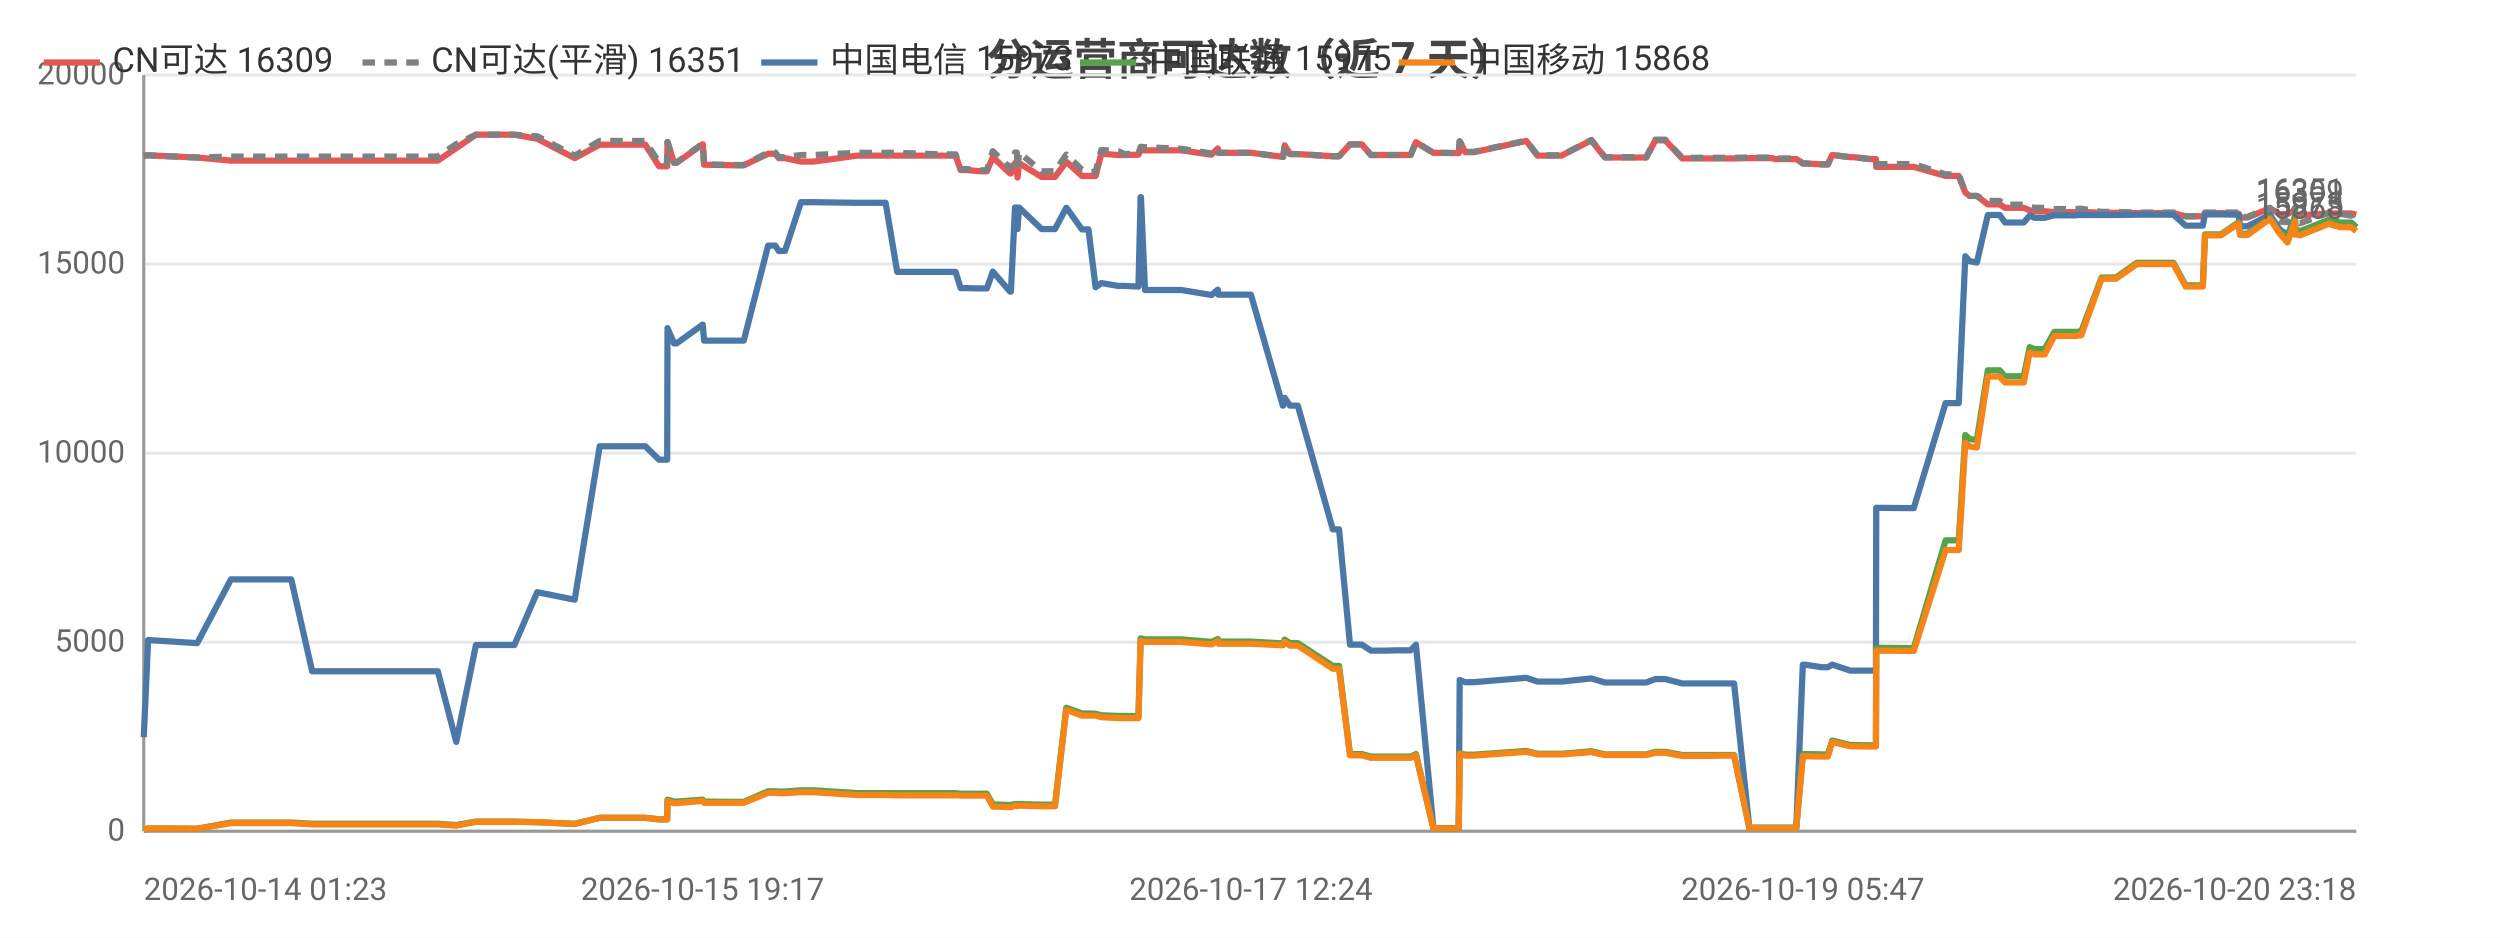
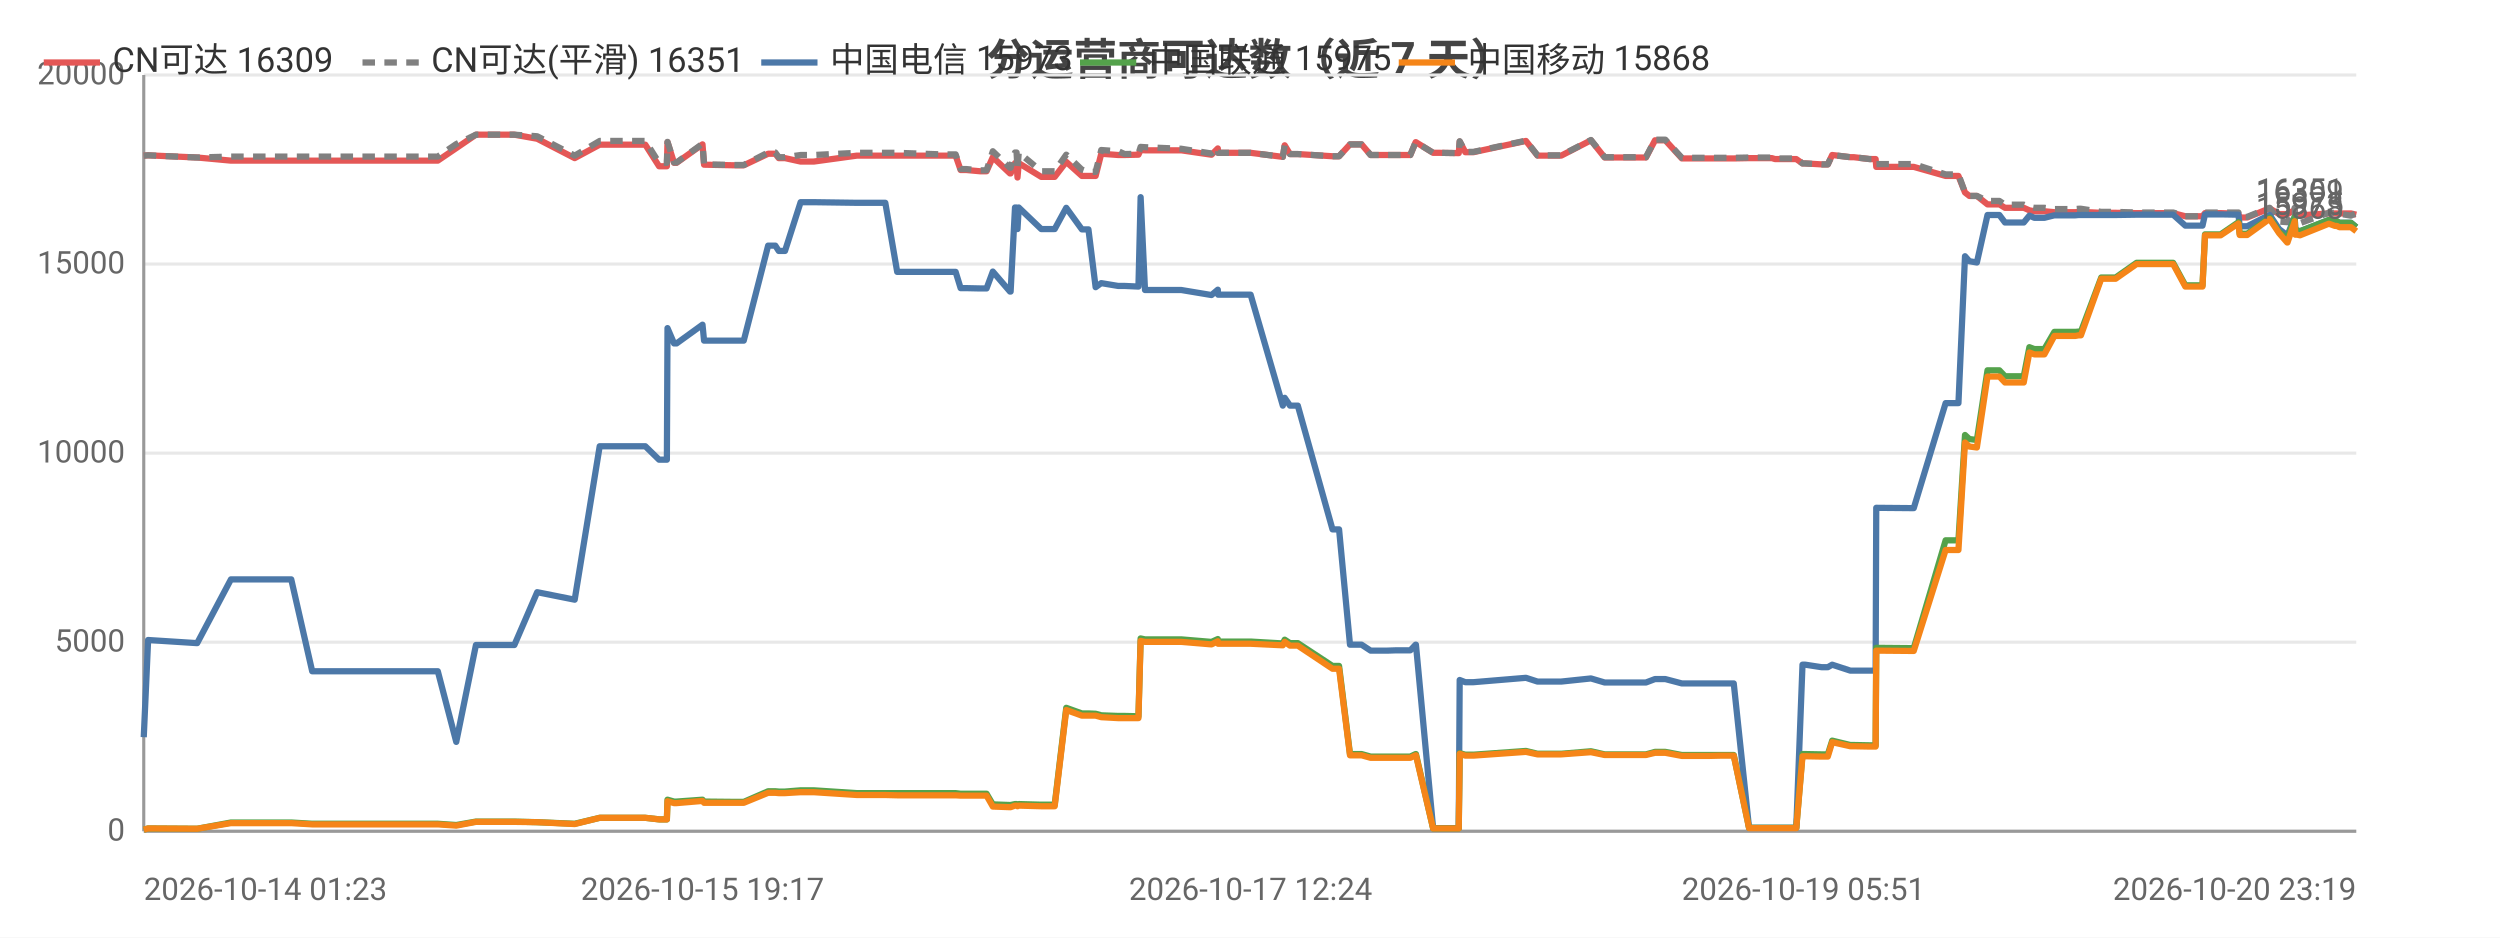
<svg xmlns="http://www.w3.org/2000/svg" width="800" height="300" viewBox="0 0 800 300">
  <rect width="800" height="300" fill="#ffffff" />
  <style>text{font-family:system-ui,-apple-system,'Segoe UI',Roboto,'PingFang SC','Microsoft YaHei','Noto Sans CJK SC',sans-serif}.g{stroke:#e8e8e8;stroke-width:1}.a{stroke:#999;stroke-width:1}.t{font-size:10px;fill:#666}.m{font-size:10px;text-anchor:middle;fill:#666}.e{font-size:10px;text-anchor:end;fill:#666}.l{font-size:11px;fill:#333}.tt{font-size:14px;font-weight:600;text-anchor:middle;fill:#444}.em{font-size:13px;text-anchor:middle;fill:#999}</style>
  <text class="tt" x="400.0" y="24">分运营商可达数（近 7 天）</text>
  <line class="g" x1="46" y1="266" x2="754" y2="266" />
  <text class="e" x="40" y="269">0</text>
  <line class="g" x1="46" y1="205.5" x2="754" y2="205.5" />
  <text class="e" x="40" y="208.5">5000</text>
  <line class="g" x1="46" y1="145" x2="754" y2="145" />
  <text class="e" x="40" y="148">10000</text>
  <line class="g" x1="46" y1="84.5" x2="754" y2="84.5" />
  <text class="e" x="40" y="87.5">15000</text>
  <line class="g" x1="46" y1="24" x2="754" y2="24" />
  <text class="e" x="40" y="27">20000</text>
  <line class="a" x1="46" y1="24" x2="46" y2="266" />
  <line class="a" x1="46" y1="266" x2="754" y2="266" />
-   <polyline fill="none" stroke="#e45756" stroke-width="2" stroke-linejoin="round" points="46,49.8 47.4,49.7 63.0,50.4 63.1,50.4 73.9,51.4 74.0,51.4 74.3,51.4 80.7,51.4 93.2,51.4 99.9,51.4 104.9,51.4 115.2,51.4 116.0,51.4 120.7,51.4 126.4,51.4 130.2,51.4 140.1,51.4 146.0,47.4 146.0,47.4 152.3,43.1 152.3,43.1 156.1,43.1 164.6,43.1 171.9,44.4 171.9,44.4 183.9,50.6 191.9,46.3 191.9,46.3 194.2,46.3 194.3,46.3 195.8,46.3 196.8,46.3 198.3,46.3 201.7,46.3 206.5,46.3 210.9,53.2 213.5,53.2 213.6,45.5 215.7,52.1 216.5,52.1 224.8,46.2 224.9,46.2 225.3,52.7 235.4,52.9 235.9,52.9 236.0,52.9 238.0,52.9 245.8,49.2 245.9,49.2 248.1,49.2 249.2,50.6 251.2,50.6 256.3,51.7 256.3,51.7 258.1,51.7 258.2,51.7 260.4,51.7 274.3,49.8 274.4,49.8 275.0,49.8 277.0,49.8 283.4,49.8 287.1,49.8 301.4,49.8 301.8,49.8 302.7,49.8 303.4,49.8 303.5,49.8 305.8,49.8 307.4,54.4 309.2,54.4 313.6,54.8 313.7,54.8 315.8,54.8 317.7,50.3 323.2,55.5 323.5,55.5 324.8,52.2 325.4,52.2 325.6,56.8 326.1,52.2 333.3,56.6 333.3,56.6 335.4,56.6 337.6,56.6 341.2,51.8 341.3,51.8 346.2,56.3 346.3,56.3 348.3,56.3 350.6,56.3 352.4,49.2 352.5,49.2 357.9,49.6 357.9,49.6 359.9,49.6 364.3,49.5 365.0,48.0 365.1,48.0 366.4,48.1 378.0,48.1 387.7,49.5 387.7,49.5 389.7,47.5 389.9,48.9 400.3,48.9 410.5,50.2 410.6,50.2 411.1,46.5 412.8,49.3 415.3,49.3 426.5,50.0 427.6,50.0 427.7,50.0 428.5,50.0 432.0,46.2 433.5,46.2 435.8,46.2 438.7,49.6 440.7,49.6 444.0,49.6 446.9,49.6 446.9,49.6 447.1,49.6 448.9,49.6 451.4,49.6 453.1,45.5 453.1,45.5 458.7,48.9 458.7,48.9 460.8,48.9 466.7,49.0 466.8,49.0 467.1,45.3 468.9,48.7 471.6,48.7 488.4,45.1 492.0,49.8 499.7,49.8 509.2,44.9 513.6,50.4 515.6,50.4 518.6,50.4 523.6,50.4 526.8,50.4 529.7,44.9 530.4,44.9 530.5,44.9 530.8,44.9 531.6,44.9 532.4,44.9 532.9,44.9 538.3,50.7 538.4,50.7 538.9,50.7 542.2,50.7 546.2,50.7 546.9,50.7 550.5,50.7 554.2,50.7 554.9,50.7 559.8,50.6 567.0,50.6 568.1,50.9 568.7,50.9 569.1,50.9 574.8,50.9 576.9,52.3 577.1,52.3 577.7,52.3 582.9,52.6 584.9,52.6 586.3,49.6 586.4,49.6 592.1,50.3 593.3,50.3 598.4,50.9 600.3,50.9 600.4,53.4 611.6,53.4 611.8,53.4 612.4,53.4 622.6,56.3 623.5,56.3 624.5,56.3 624.6,56.3 626.8,56.3 628.9,61.6 630.3,62.7 630.4,62.7 632.6,62.7 636.1,65.4 636.1,65.4 636.9,65.4 637.7,65.4 638.3,65.4 639.9,65.4 641.6,66.5 642.4,66.5 645.5,66.5 647.6,66.5 649.5,67.3 651.1,67.6 653.2,67.6 654.3,67.6 657.4,67.9 659.0,67.9 659.5,67.9 663.2,67.9 663.3,67.9 663.7,67.9 664.2,67.9 665.3,67.8 666.0,67.8 672.5,68.1 672.5,68.1 673.8,68.1 676.0,68.1 676.1,68.1 677.1,68.1 683.8,68.2 683.9,68.2 684.6,68.2 685.3,68.2 686.2,68.2 695.5,68.2 699.4,69.2 702.6,69.2 704.9,69.2 705.6,68.2 705.7,68.2 706.5,68.2 706.5,68.2 707.0,68.2 707.3,68.2 710.7,68.2 716.4,68.4 716.8,69.6 716.9,69.6 719.2,69.6 726.3,66.7 726.4,66.7 729.4,68.5 732.0,68.5 732.0,68.5 734.4,67.2 734.5,68.7 735.2,68.7 736.1,68.9 745.3,68.3 745.4,68.3 747.2,68.3 747.9,68.3 748.7,68.3 752.3,68.3 752.4,68.3 754,68.7" />
+   <polyline fill="none" stroke="#e45756" stroke-width="2" stroke-linejoin="round" points="46,49.8 47.4,49.7 63.0,50.4 63.1,50.4 73.9,51.4 74.0,51.4 74.3,51.4 80.7,51.4 93.2,51.4 99.9,51.4 104.9,51.4 115.2,51.4 116.0,51.4 120.7,51.4 126.4,51.4 130.2,51.4 140.1,51.4 146.0,47.4 146.0,47.4 152.3,43.1 152.3,43.1 156.1,43.1 164.6,43.1 171.9,44.4 171.9,44.4 183.9,50.6 191.9,46.3 191.9,46.3 194.2,46.3 194.3,46.3 195.8,46.3 196.8,46.3 198.3,46.3 201.7,46.3 206.5,46.3 210.9,53.2 213.4,53.2 213.6,45.5 215.7,52.1 216.5,52.1 224.8,46.2 224.8,46.2 225.3,52.7 235.3,52.9 235.9,52.9 235.9,52.9 238.0,52.9 245.8,49.2 245.8,49.2 248.1,49.2 249.2,50.6 251.2,50.6 256.2,51.7 256.3,51.7 258.1,51.7 258.2,51.7 260.4,51.7 274.2,49.8 274.3,49.8 274.9,49.8 277.0,49.8 283.3,49.8 287.1,49.8 301.4,49.8 301.8,49.8 302.6,49.8 303.3,49.8 303.5,49.8 305.8,49.8 307.4,54.4 309.2,54.4 313.6,54.8 313.6,54.8 315.7,54.8 317.7,50.3 323.2,55.5 323.4,55.5 324.8,52.2 325.3,52.2 325.6,56.8 326.0,52.2 333.2,56.6 333.3,56.6 335.3,56.6 337.5,56.6 341.2,51.8 341.2,51.8 346.2,56.3 346.3,56.3 348.3,56.3 350.6,56.3 352.4,49.2 352.4,49.2 357.8,49.6 357.9,49.6 359.9,49.6 364.3,49.5 365.0,48.0 365.0,48.0 366.4,48.1 378.0,48.1 387.6,49.5 387.7,49.5 389.7,47.5 389.8,48.9 400.2,48.9 410.5,50.2 410.5,50.2 411.1,46.5 412.8,49.3 415.3,49.3 426.4,50.0 427.5,50.0 427.6,50.0 428.5,50.0 432.0,46.2 433.4,46.2 435.7,46.2 438.6,49.6 440.6,49.6 444.0,49.6 446.8,49.6 446.9,49.6 447.1,49.6 448.9,49.6 451.3,49.6 453.0,45.5 453.1,45.5 458.6,48.9 458.7,48.9 460.7,48.9 466.7,49.0 466.8,49.0 467.1,45.3 468.9,48.7 471.5,48.7 488.3,45.1 492.0,49.8 499.6,49.8 509.1,44.9 513.5,50.4 515.6,50.4 518.5,50.4 523.6,50.4 526.7,50.4 529.6,44.9 530.3,44.9 530.5,44.9 530.8,44.9 531.6,44.9 532.4,44.9 532.9,44.9 538.2,50.7 538.3,50.7 538.9,50.7 542.2,50.7 546.1,50.7 546.8,50.7 550.5,50.7 554.2,50.7 554.8,50.7 559.7,50.6 567.0,50.6 568.0,50.9 568.6,50.9 569.1,50.9 574.8,50.9 576.8,52.3 577.1,52.3 577.7,52.3 582.9,52.6 584.9,52.6 586.3,49.6 586.3,49.6 592.1,50.3 593.2,50.3 598.3,50.9 600.2,50.9 600.4,53.4 611.6,53.4 611.8,53.4 612.4,53.4 622.6,56.3 623.4,56.3 624.5,56.3 624.5,56.3 626.7,56.3 628.8,61.6 630.2,62.7 630.3,62.7 632.6,62.7 636.0,65.4 636.1,65.4 636.8,65.4 637.6,65.4 638.3,65.4 639.8,65.4 641.6,66.5 642.3,66.5 645.4,66.5 647.6,66.5 649.4,67.3 651.0,67.6 653.1,67.6 654.2,67.6 657.4,67.9 658.9,67.9 659.4,67.9 663.1,67.9 663.3,67.9 663.6,67.9 664.1,67.9 665.2,67.8 665.9,67.8 672.4,68.1 672.5,68.1 673.8,68.1 675.9,68.1 676.0,68.1 677.0,68.1 683.7,68.2 683.8,68.2 684.5,68.2 685.2,68.2 686.2,68.2 695.4,68.2 699.3,69.2 702.5,69.2 704.8,69.2 705.6,68.2 705.6,68.2 706.4,68.2 706.5,68.2 706.9,68.2 707.2,68.2 710.6,68.2 716.3,68.4 716.7,69.6 716.8,69.6 719.1,69.6 726.2,66.7 726.3,66.7 729.3,68.5 731.9,68.5 732.0,68.5 734.3,67.2 734.5,68.7 735.1,68.7 736.0,68.9 745.2,68.3 745.3,68.3 747.2,68.3 747.8,68.3 748.6,68.3 752.2,68.3 752.3,68.3 754,68.7" />
  <text class="t" x="750" y="64.7" text-anchor="end" fill="#e45756">16309</text>
-   <polyline fill="none" stroke="#808080" stroke-width="2" stroke-dasharray="4,3" stroke-linejoin="round" points="46,49.8 47.4,49.7 63.0,50.4 63.1,50.4 73.9,50.1 74.0,50.1 74.3,50.1 80.7,50.1 93.2,50.1 99.9,50.1 104.9,50.1 115.2,50.1 116.0,50.1 120.7,50.1 126.4,50.1 130.2,50.1 140.1,50.1 146.0,46.1 146.0,46.1 152.3,43.1 152.3,43.1 156.1,43.1 164.6,43.1 171.9,43.6 171.9,43.6 183.9,49.8 191.9,45.1 191.9,45.1 194.2,45.1 194.3,45.1 195.8,45.1 196.8,45.1 198.3,45.1 201.7,45.1 206.5,45.1 210.9,52.1 213.5,52.1 213.6,45.4 215.7,52.0 216.5,52.0 224.8,46.0 224.9,46.0 225.3,52.6 235.4,52.8 235.9,52.8 236.0,52.8 238.0,52.8 245.8,48.8 245.9,48.8 248.1,48.8 249.2,50.3 251.2,50.3 256.3,49.6 256.3,49.6 258.1,49.6 258.2,49.6 260.4,49.6 274.3,48.9 274.4,48.9 275.0,48.9 277.0,48.9 283.4,48.9 287.1,48.9 301.4,49.4 301.8,49.4 302.7,49.4 303.4,49.4 303.5,49.4 305.8,49.4 307.4,54.1 309.2,54.1 313.6,54.5 313.7,54.5 315.8,54.5 317.7,48.4 323.2,53.7 323.5,53.7 324.8,48.8 325.4,48.8 325.6,54.1 326.1,48.8 333.3,54.8 333.3,54.8 335.4,54.8 337.6,54.8 341.2,49.5 341.3,49.5 346.2,54.3 346.3,54.3 348.3,55.0 350.6,55.0 352.4,48.0 352.5,48.0 357.9,48.4 357.9,48.4 359.9,49.3 364.3,49.2 365.0,47.0 365.1,47.0 366.4,47.1 378.0,47.6 387.7,49.1 387.7,49.1 389.7,47.4 389.9,48.9 400.3,48.9 410.5,50.2 410.6,50.2 411.1,46.5 412.8,49.3 415.3,49.3 426.5,50.0 427.6,50.0 427.7,50.0 428.5,50.0 432.0,46.2 433.5,46.2 435.8,46.2 438.7,49.6 440.7,49.6 444.0,49.6 446.9,49.6 446.9,49.6 447.1,49.6 448.9,49.6 451.4,49.6 453.1,45.5 453.1,45.5 458.7,48.9 458.7,48.9 460.8,48.9 466.7,49.0 466.8,49.0 467.1,45.2 468.9,48.6 471.6,48.6 488.4,45.0 492.0,49.7 499.7,49.7 509.2,44.8 513.6,50.3 515.6,50.3 518.6,50.3 523.6,50.3 526.8,50.3 529.7,44.7 530.4,44.7 530.5,44.7 530.8,44.7 531.6,44.7 532.4,44.7 532.9,44.7 538.3,50.5 538.4,50.5 538.9,50.5 542.2,50.5 546.2,50.5 546.9,50.5 550.5,50.5 554.2,50.5 554.9,50.5 559.8,50.4 567.0,50.4 568.1,50.7 568.7,50.7 569.1,50.7 574.8,50.7 576.9,52.3 577.1,52.3 577.7,52.3 582.9,52.6 584.9,52.6 586.3,49.6 586.4,49.6 592.1,50.3 593.3,50.3 598.4,50.9 600.3,50.9 600.4,52.5 611.6,52.5 611.8,52.5 612.4,52.5 622.6,55.8 623.5,55.8 624.5,55.8 624.6,55.8 626.8,55.8 628.9,61.6 630.3,62.7 630.4,62.7 632.6,62.7 636.1,64.3 636.1,64.3 636.9,64.3 637.7,64.3 638.3,64.3 639.9,64.3 641.6,65.5 642.4,65.5 645.5,65.5 647.6,65.5 649.5,66.2 651.1,66.5 653.2,66.5 654.3,66.5 657.4,66.9 659.0,66.9 659.5,66.9 663.2,66.9 663.3,66.9 663.7,66.9 664.2,66.9 665.3,66.8 666.0,66.8 672.5,67.8 672.5,67.8 673.8,67.8 676.0,67.8 676.1,67.8 677.1,67.8 683.8,68.0 683.9,68.0 684.6,68.0 685.3,68.0 686.2,68.0 695.5,68.0 699.4,69.2 702.6,69.2 704.9,69.2 705.6,68.0 705.7,68.0 706.5,68.0 706.5,68.0 707.0,68.0 707.3,68.0 710.7,68.0 716.4,68.0 716.8,69.4 716.9,69.4 719.2,69.4 726.3,66.5 726.4,66.5 729.4,70.9 732.0,71.1 732.0,71.1 734.4,66.5 734.5,71.1 735.2,71.1 736.1,71.4 745.3,68.1 745.4,68.1 747.2,68.1 747.9,68.1 748.7,68.4 752.3,69.0 752.4,69.0 754,68.2" />
+   <polyline fill="none" stroke="#808080" stroke-width="2" stroke-dasharray="4,3" stroke-linejoin="round" points="46,49.8 47.4,49.7 63.0,50.4 63.1,50.4 73.9,50.1 74.0,50.1 74.3,50.1 80.7,50.1 93.2,50.1 99.9,50.1 104.9,50.1 115.2,50.1 116.0,50.1 120.7,50.1 126.4,50.1 130.2,50.1 140.1,50.1 146.0,46.1 146.0,46.1 152.3,43.1 152.3,43.1 156.1,43.1 164.6,43.1 171.9,43.6 171.9,43.6 183.9,49.8 191.9,45.1 191.9,45.1 194.2,45.1 194.3,45.1 195.8,45.1 196.8,45.1 198.3,45.1 201.7,45.1 206.5,45.1 210.9,52.1 213.4,52.1 213.6,45.4 215.7,52.0 216.5,52.0 224.8,46.0 224.8,46.0 225.3,52.6 235.3,52.8 235.9,52.8 235.9,52.8 238.0,52.8 245.8,48.8 245.8,48.8 248.1,48.8 249.2,50.3 251.2,50.3 256.2,49.6 256.3,49.6 258.1,49.6 258.2,49.6 260.4,49.6 274.2,48.9 274.3,48.9 274.9,48.9 277.0,48.9 283.3,48.9 287.1,48.9 301.4,49.4 301.8,49.4 302.6,49.4 303.3,49.4 303.5,49.4 305.8,49.4 307.4,54.1 309.2,54.1 313.6,54.5 313.6,54.5 315.7,54.5 317.7,48.4 323.2,53.7 323.4,53.7 324.8,48.8 325.3,48.8 325.6,54.1 326.0,48.8 333.2,54.8 333.3,54.8 335.3,54.8 337.5,54.8 341.2,49.5 341.2,49.5 346.2,54.3 346.3,54.3 348.3,55.0 350.6,55.0 352.4,48.0 352.4,48.0 357.8,48.4 357.9,48.4 359.9,49.3 364.3,49.2 365.0,47.0 365.0,47.0 366.4,47.1 378.0,47.6 387.6,49.1 387.7,49.1 389.7,47.4 389.8,48.9 400.2,48.9 410.5,50.2 410.5,50.2 411.1,46.5 412.8,49.3 415.3,49.3 426.4,50.0 427.5,50.0 427.6,50.0 428.5,50.0 432.0,46.2 433.4,46.2 435.7,46.2 438.6,49.6 440.6,49.6 444.0,49.6 446.8,49.6 446.9,49.6 447.1,49.6 448.9,49.6 451.3,49.6 453.0,45.5 453.1,45.5 458.6,48.9 458.7,48.9 460.7,48.9 466.7,49.0 466.8,49.0 467.1,45.2 468.9,48.6 471.5,48.6 488.3,45.0 492.0,49.7 499.6,49.7 509.1,44.8 513.5,50.3 515.6,50.3 518.5,50.3 523.6,50.3 526.7,50.3 529.6,44.7 530.3,44.7 530.5,44.7 530.8,44.7 531.6,44.7 532.4,44.7 532.9,44.7 538.2,50.5 538.3,50.5 538.9,50.5 542.2,50.5 546.1,50.5 546.8,50.5 550.5,50.5 554.2,50.5 554.8,50.5 559.7,50.4 567.0,50.4 568.0,50.7 568.6,50.7 569.1,50.7 574.8,50.7 576.8,52.3 577.1,52.3 577.7,52.3 582.9,52.6 584.9,52.6 586.3,49.6 586.3,49.6 592.1,50.3 593.2,50.3 598.3,50.9 600.2,50.9 600.4,52.5 611.6,52.5 611.8,52.5 612.4,52.5 622.6,55.8 623.4,55.8 624.5,55.8 624.5,55.8 626.7,55.8 628.8,61.6 630.2,62.7 630.3,62.7 632.6,62.7 636.0,64.3 636.1,64.3 636.8,64.3 637.6,64.3 638.3,64.3 639.8,64.3 641.6,65.5 642.3,65.5 645.4,65.5 647.6,65.5 649.4,66.2 651.0,66.5 653.1,66.5 654.2,66.5 657.4,66.9 658.9,66.9 659.4,66.9 663.1,66.9 663.3,66.9 663.6,66.9 664.1,66.9 665.2,66.8 665.9,66.8 672.4,67.8 672.5,67.8 673.8,67.8 675.9,67.8 676.0,67.8 677.0,67.8 683.7,68.0 683.8,68.0 684.5,68.0 685.2,68.0 686.2,68.0 695.4,68.0 699.3,69.2 702.5,69.2 704.8,69.2 705.6,68.0 705.6,68.0 706.4,68.0 706.5,68.0 706.9,68.0 707.2,68.0 710.6,68.0 716.3,68.0 716.7,69.4 716.8,69.4 719.1,69.4 726.2,66.5 726.3,66.5 729.3,70.9 731.9,71.1 732.0,71.1 734.3,66.5 734.5,71.1 735.1,71.1 736.0,71.4 745.2,68.1 745.3,68.1 747.2,68.1 747.8,68.1 748.6,68.4 752.2,69.0 752.3,69.0 754,68.2" />
  <text class="t" x="750" y="64.2" text-anchor="end" fill="#808080">16351</text>
-   <polyline fill="none" stroke="#4c78a8" stroke-width="2" stroke-linejoin="round" points="46,235.9 47.4,204.8 63.0,205.8 63.1,205.8 73.9,185.4 74.0,185.4 74.3,185.4 80.7,185.4 93.2,185.4 99.9,214.8 104.9,214.8 115.2,214.8 116.0,214.8 120.7,214.8 126.4,214.8 130.2,214.8 140.1,214.8 146.0,237.4 146.0,237.4 152.3,206.4 152.3,206.4 156.1,206.4 164.6,206.4 171.9,189.5 171.9,189.5 183.9,191.9 191.9,142.8 191.9,142.8 194.2,142.8 194.3,142.8 195.8,142.8 196.8,142.8 198.3,142.8 201.7,142.8 206.5,142.8 210.9,147.1 213.5,147.1 213.6,105.0 215.7,109.9 216.5,109.9 224.8,103.9 224.9,103.9 225.3,109.0 235.4,109.0 235.9,109.0 236.0,109.0 238.0,109.0 245.8,78.6 245.9,78.6 248.1,78.6 249.2,80.3 251.2,80.3 256.3,64.7 256.3,64.7 258.1,64.7 258.2,64.7 260.4,64.7 274.3,64.9 274.4,64.9 275.0,64.9 277.0,64.9 283.4,64.9 287.1,87.0 301.4,87.0 301.8,87.0 302.7,87.0 303.4,87.0 303.5,87.0 305.8,87.0 307.4,92.2 309.2,92.2 313.6,92.3 313.7,92.3 315.8,92.3 317.7,86.9 323.2,93.3 323.5,93.3 324.8,66.4 325.4,66.4 325.6,73.3 326.1,66.4 333.3,73.3 333.3,73.3 335.4,73.3 337.6,73.3 341.2,66.5 341.3,66.5 346.2,73.4 346.3,73.4 348.3,73.4 350.6,91.9 352.4,90.6 352.5,90.6 357.9,91.5 357.9,91.5 359.9,91.5 364.3,91.7 365.0,63.1 365.1,63.1 366.4,92.8 378.0,92.8 387.7,94.4 387.7,94.4 389.7,92.7 389.9,94.3 400.3,94.3 410.5,129.8 410.6,129.8 411.1,127.3 412.8,129.8 415.3,129.8 426.5,169.4 427.6,169.4 427.7,169.4 428.5,169.4 432.0,206.3 433.5,206.3 435.8,206.3 438.7,208.2 440.7,208.2 444.0,208.2 446.9,208.1 446.9,208.1 447.1,208.1 448.9,208.1 451.4,208.1 453.1,206.3 453.1,206.3 458.7,265.0 458.7,265.0 460.8,265.0 466.7,265.0 466.8,265.0 467.1,217.6 468.9,218.3 471.6,218.3 488.4,216.9 492.0,218.1 499.7,218.1 509.2,217.1 513.6,218.4 515.6,218.4 518.6,218.4 523.6,218.4 526.8,218.4 529.7,217.3 530.4,217.3 530.5,217.3 530.8,217.3 531.6,217.3 532.4,217.3 532.9,217.3 538.3,218.7 538.4,218.7 538.9,218.7 542.2,218.7 546.2,218.7 546.9,218.7 550.5,218.7 554.2,218.7 554.9,218.7 559.8,264.9 567.0,264.9 568.1,264.9 568.7,264.9 569.1,264.9 574.8,264.9 576.9,212.7 577.1,212.7 577.7,212.7 582.9,213.5 584.9,213.5 586.3,212.7 586.4,212.7 592.1,214.6 593.3,214.6 598.4,214.6 600.3,214.6 600.4,162.5 611.6,162.6 611.8,162.6 612.4,162.6 622.6,129.0 623.5,129.0 624.5,129.0 624.6,129.0 626.8,129.0 628.9,82.0 630.3,83.6 630.4,83.6 632.6,84.0 636.1,68.8 636.1,68.8 636.9,68.8 637.7,68.8 638.3,68.8 639.9,68.8 641.6,71.2 642.4,71.2 645.5,71.2 647.6,71.2 649.5,69.0 651.1,69.7 653.2,69.7 654.3,69.7 657.4,68.9 659.0,68.9 659.5,68.9 663.2,68.9 663.3,68.9 663.7,68.9 664.2,68.9 665.3,68.8 666.0,68.8 672.5,68.8 672.5,68.8 673.8,68.8 676.0,68.8 676.1,68.8 677.1,68.8 683.8,68.7 683.9,68.7 684.6,68.7 685.3,68.7 686.2,68.7 695.5,68.7 699.4,72.2 702.6,72.2 704.9,72.2 705.6,68.6 705.7,68.6 706.5,68.6 706.5,68.6 707.0,68.6 707.3,68.6 710.7,68.6 716.4,68.7 716.8,72.4 716.9,72.4 719.2,72.4 726.3,68.8 726.4,68.8 729.4,73.3 732.0,75.3 732.0,75.3 734.4,69.4 734.5,73.7 735.2,73.7 736.1,74.0 745.3,70.4 745.4,70.4 747.2,70.9 747.9,70.9 748.7,71.3 752.3,71.3 752.4,71.3 754,72.7" />
+   <polyline fill="none" stroke="#4c78a8" stroke-width="2" stroke-linejoin="round" points="46,235.9 47.4,204.8 63.0,205.8 63.1,205.8 73.9,185.4 74.0,185.4 74.3,185.4 80.7,185.4 93.2,185.4 99.9,214.8 104.9,214.8 115.2,214.8 116.0,214.8 120.7,214.8 126.4,214.8 130.2,214.8 140.1,214.8 146.0,237.4 146.0,237.4 152.3,206.4 152.3,206.4 156.1,206.4 164.6,206.4 171.9,189.5 171.9,189.5 183.9,191.9 191.9,142.8 191.9,142.8 194.2,142.8 194.3,142.8 195.8,142.8 196.8,142.8 198.3,142.8 201.7,142.8 206.5,142.8 210.9,147.1 213.4,147.1 213.6,105.0 215.7,109.9 216.5,109.9 224.8,103.9 224.8,103.9 225.3,109.0 235.3,109.0 235.9,109.0 235.9,109.0 238.0,109.0 245.8,78.6 245.8,78.6 248.1,78.6 249.2,80.3 251.2,80.3 256.2,64.7 256.3,64.7 258.1,64.7 258.2,64.7 260.4,64.7 274.2,64.9 274.3,64.9 274.9,64.9 277.0,64.9 283.3,64.9 287.1,87.0 301.4,87.0 301.8,87.0 302.6,87.0 303.3,87.0 303.5,87.0 305.8,87.0 307.4,92.2 309.2,92.2 313.6,92.3 313.6,92.3 315.7,92.3 317.7,86.9 323.2,93.3 323.4,93.3 324.8,66.4 325.3,66.4 325.6,73.3 326.0,66.4 333.2,73.3 333.3,73.3 335.3,73.3 337.5,73.3 341.2,66.5 341.2,66.5 346.2,73.4 346.3,73.4 348.3,73.4 350.6,91.9 352.4,90.6 352.4,90.6 357.8,91.5 357.9,91.5 359.9,91.5 364.3,91.7 365.0,63.1 365.0,63.1 366.4,92.8 378.0,92.8 387.6,94.4 387.7,94.4 389.7,92.7 389.8,94.3 400.2,94.3 410.5,129.8 410.5,129.8 411.1,127.3 412.8,129.8 415.3,129.8 426.4,169.4 427.5,169.4 427.6,169.4 428.5,169.4 432.0,206.3 433.4,206.3 435.7,206.3 438.6,208.2 440.6,208.2 444.0,208.2 446.8,208.1 446.9,208.1 447.1,208.1 448.9,208.1 451.3,208.1 453.0,206.3 453.1,206.3 458.6,265.0 458.7,265.0 460.7,265.0 466.7,265.0 466.8,265.0 467.1,217.6 468.9,218.3 471.5,218.3 488.3,216.9 492.0,218.1 499.6,218.1 509.1,217.1 513.5,218.4 515.6,218.4 518.5,218.4 523.6,218.4 526.7,218.4 529.6,217.3 530.3,217.3 530.5,217.3 530.8,217.3 531.6,217.3 532.4,217.3 532.9,217.3 538.2,218.7 538.3,218.7 538.9,218.7 542.2,218.7 546.1,218.7 546.8,218.7 550.5,218.7 554.2,218.7 554.8,218.7 559.7,264.9 567.0,264.9 568.0,264.9 568.6,264.9 569.1,264.9 574.8,264.9 576.8,212.7 577.1,212.7 577.7,212.7 582.9,213.5 584.9,213.5 586.3,212.7 586.3,212.7 592.1,214.6 593.2,214.6 598.3,214.6 600.2,214.6 600.4,162.5 611.6,162.6 611.8,162.6 612.4,162.6 622.6,129.0 623.4,129.0 624.5,129.0 624.5,129.0 626.7,129.0 628.8,82.0 630.2,83.6 630.3,83.6 632.6,84.0 636.0,68.8 636.1,68.8 636.8,68.8 637.6,68.8 638.3,68.8 639.8,68.8 641.6,71.2 642.3,71.2 645.4,71.2 647.6,71.2 649.4,69.0 651.0,69.7 653.1,69.7 654.2,69.7 657.4,68.9 658.9,68.9 659.4,68.9 663.1,68.9 663.3,68.9 663.6,68.9 664.1,68.9 665.2,68.8 665.9,68.8 672.4,68.8 672.5,68.8 673.8,68.8 675.9,68.8 676.0,68.8 677.0,68.8 683.7,68.7 683.8,68.7 684.5,68.7 685.2,68.7 686.2,68.7 695.4,68.7 699.3,72.2 702.5,72.2 704.8,72.2 705.6,68.6 705.6,68.6 706.4,68.6 706.5,68.6 706.9,68.6 707.2,68.6 710.6,68.6 716.3,68.7 716.7,72.4 716.8,72.4 719.1,72.4 726.2,68.8 726.3,68.8 729.3,73.3 731.9,75.3 732.0,75.3 734.3,69.4 734.5,73.7 735.1,73.7 736.0,74.0 745.2,70.4 745.3,70.4 747.2,70.9 747.8,70.9 748.6,71.3 752.2,71.3 752.3,71.3 754,72.7" />
  <text class="t" x="750" y="68.7" text-anchor="end" fill="#4c78a8">15973</text>
-   <polyline fill="none" stroke="#54a24b" stroke-width="2" stroke-linejoin="round" points="46,265.5 47.4,265.1 63.0,265.2 63.1,265.2 73.9,263.2 74.0,263.2 74.3,263.2 80.7,263.2 93.2,263.2 99.9,263.6 104.9,263.6 115.2,263.6 116.0,263.6 120.7,263.6 126.4,263.6 130.2,263.6 140.1,263.6 146.0,264.0 146.0,264.0 152.3,262.9 152.3,262.9 156.1,262.9 164.6,262.9 171.9,263.1 171.9,263.1 183.9,263.6 191.9,261.7 191.9,261.7 194.2,261.7 194.3,261.7 195.8,261.7 196.8,261.7 198.3,261.7 201.7,261.7 206.5,261.7 210.9,262.2 213.5,262.2 213.6,255.9 215.7,256.5 216.5,256.5 224.8,255.9 224.9,255.9 225.3,256.5 235.4,256.6 235.9,256.6 236.0,256.6 238.0,256.6 245.8,253.2 245.9,253.2 248.1,253.2 249.2,253.3 251.2,253.3 256.3,252.9 256.3,252.9 258.1,252.9 258.2,252.9 260.4,252.9 274.3,253.8 274.4,253.8 275.0,253.8 277.0,253.8 283.4,253.8 287.1,253.8 301.4,253.8 301.8,253.8 302.7,253.8 303.4,253.8 303.5,253.8 305.8,253.8 307.4,254.0 309.2,254.0 313.6,254.0 313.7,254.0 315.8,254.0 317.7,257.4 323.2,257.6 323.5,257.6 324.8,257.3 325.4,257.3 325.6,257.5 326.1,257.3 333.3,257.5 333.3,257.5 335.4,257.5 337.6,257.5 341.2,226.5 341.3,226.5 346.2,228.3 346.3,228.3 348.3,228.3 350.6,228.4 352.4,228.9 352.5,228.9 357.9,229.1 357.9,229.1 359.9,229.1 364.3,229.2 365.0,204.3 365.1,204.3 366.4,204.6 378.0,204.6 387.7,205.4 387.7,205.4 389.7,204.5 389.9,205.3 400.3,205.3 410.5,205.9 410.6,205.9 411.1,204.7 412.8,205.8 415.3,205.8 426.5,213.1 427.6,213.1 427.7,213.1 428.5,213.1 432.0,241.3 433.5,241.3 435.8,241.3 438.7,242.1 440.7,242.1 444.0,242.1 446.9,242.1 446.9,242.1 447.1,242.1 448.9,242.1 451.4,242.1 453.1,241.3 453.1,241.3 458.7,265.1 458.7,265.1 460.8,265.1 466.7,265.1 466.8,265.1 467.1,241.0 468.9,241.5 471.6,241.5 488.4,240.3 492.0,241.2 499.7,241.2 509.2,240.4 513.6,241.4 515.6,241.4 518.6,241.4 523.6,241.4 526.8,241.4 529.7,240.6 530.4,240.6 530.5,240.6 530.8,240.6 531.6,240.6 532.4,240.6 532.9,240.6 538.3,241.6 538.4,241.6 538.9,241.6 542.2,241.6 546.2,241.6 546.9,241.6 550.5,241.6 554.2,241.6 554.9,241.6 559.8,264.9 567.0,264.9 568.1,264.9 568.7,264.9 569.1,264.9 574.8,264.9 576.9,241.3 577.1,241.3 577.7,241.3 582.9,241.4 584.9,241.4 586.3,237.0 586.4,237.0 592.1,238.4 593.3,238.4 598.4,238.5 600.3,238.5 600.4,207.3 611.6,207.4 611.8,207.4 612.4,207.4 622.6,172.9 623.5,172.9 624.5,172.9 624.6,172.9 626.8,172.9 628.9,139.2 630.3,140.5 630.4,140.5 632.6,140.8 636.1,118.5 636.1,118.5 636.9,118.5 637.7,118.5 638.3,118.5 639.9,118.5 641.6,120.4 642.4,120.4 645.5,120.4 647.6,120.4 649.5,111.1 651.1,111.7 653.2,111.7 654.3,111.7 657.4,106.2 659.0,106.2 659.5,106.2 663.2,106.2 663.3,106.2 663.7,106.2 664.2,106.2 665.3,106.1 666.0,106.1 672.5,88.8 672.5,88.8 673.8,88.8 676.0,88.8 676.1,88.8 677.1,88.8 683.8,84.1 683.9,84.1 684.6,84.1 685.3,84.1 686.2,84.1 695.5,84.1 699.4,91.3 702.6,91.3 704.9,91.3 705.6,75.0 705.7,75.0 706.5,75.0 706.5,75.0 707.0,75.0 707.3,75.0 710.7,75.0 716.4,71.1 716.8,74.8 716.9,74.8 719.2,74.8 726.3,69.7 726.4,69.7 729.4,74.2 732.0,76.2 732.0,76.2 734.4,69.4 734.5,73.8 735.2,73.8 736.1,74.0 745.3,70.4 745.4,70.4 747.2,70.8 747.9,70.8 748.7,71.3 752.3,71.3 752.4,71.3 754,72.7" />
+   <polyline fill="none" stroke="#54a24b" stroke-width="2" stroke-linejoin="round" points="46,265.5 47.4,265.1 63.0,265.2 63.1,265.2 73.9,263.2 74.0,263.2 74.3,263.2 80.7,263.2 93.2,263.2 99.9,263.6 104.9,263.6 115.2,263.6 116.0,263.6 120.7,263.6 126.4,263.6 130.2,263.6 140.1,263.6 146.0,264.0 146.0,264.0 152.3,262.9 152.3,262.9 156.1,262.9 164.6,262.9 171.9,263.1 171.9,263.1 183.9,263.6 191.9,261.7 191.9,261.7 194.2,261.7 194.3,261.7 195.8,261.7 196.8,261.7 198.3,261.7 201.7,261.7 206.5,261.7 210.9,262.2 213.4,262.2 213.6,255.9 215.7,256.5 216.5,256.5 224.8,255.9 224.8,255.9 225.3,256.5 235.3,256.6 235.9,256.6 235.9,256.6 238.0,256.6 245.8,253.2 245.8,253.2 248.1,253.2 249.2,253.3 251.2,253.3 256.2,252.9 256.3,252.9 258.1,252.9 258.2,252.9 260.4,252.9 274.2,253.8 274.3,253.8 274.9,253.8 277.0,253.8 283.3,253.8 287.1,253.8 301.4,253.8 301.8,253.8 302.6,253.8 303.3,253.8 303.5,253.8 305.8,253.8 307.4,254.0 309.2,254.0 313.6,254.0 313.6,254.0 315.7,254.0 317.7,257.4 323.2,257.6 323.4,257.6 324.8,257.3 325.3,257.3 325.6,257.5 326.0,257.3 333.2,257.5 333.3,257.5 335.3,257.5 337.5,257.5 341.2,226.5 341.2,226.5 346.2,228.3 346.3,228.3 348.3,228.3 350.6,228.4 352.4,228.9 352.4,228.9 357.8,229.1 357.9,229.1 359.9,229.1 364.3,229.2 365.0,204.3 365.0,204.3 366.4,204.6 378.0,204.6 387.6,205.4 387.7,205.4 389.7,204.5 389.8,205.3 400.2,205.3 410.5,205.9 410.5,205.9 411.1,204.7 412.8,205.8 415.3,205.8 426.4,213.1 427.5,213.1 427.6,213.1 428.5,213.1 432.0,241.3 433.4,241.3 435.7,241.3 438.6,242.1 440.6,242.1 444.0,242.1 446.8,242.1 446.9,242.1 447.1,242.1 448.9,242.1 451.3,242.1 453.0,241.3 453.1,241.3 458.6,265.1 458.7,265.1 460.7,265.1 466.7,265.1 466.8,265.1 467.1,241.0 468.9,241.5 471.5,241.5 488.3,240.3 492.0,241.2 499.6,241.2 509.1,240.4 513.5,241.4 515.6,241.4 518.5,241.4 523.6,241.4 526.7,241.4 529.6,240.6 530.3,240.6 530.5,240.6 530.8,240.6 531.6,240.6 532.4,240.6 532.9,240.6 538.2,241.6 538.3,241.6 538.9,241.6 542.2,241.6 546.1,241.6 546.8,241.6 550.5,241.6 554.2,241.6 554.8,241.6 559.7,264.9 567.0,264.9 568.0,264.9 568.6,264.9 569.1,264.9 574.8,264.9 576.8,241.3 577.1,241.3 577.7,241.3 582.9,241.4 584.9,241.4 586.3,237.0 586.3,237.0 592.1,238.4 593.2,238.4 598.3,238.5 600.2,238.5 600.4,207.3 611.6,207.4 611.8,207.4 612.4,207.4 622.6,172.9 623.4,172.9 624.5,172.9 624.5,172.9 626.7,172.9 628.8,139.2 630.2,140.5 630.3,140.5 632.6,140.8 636.0,118.5 636.1,118.5 636.8,118.5 637.6,118.5 638.3,118.5 639.8,118.5 641.6,120.4 642.3,120.4 645.4,120.4 647.6,120.4 649.4,111.1 651.0,111.7 653.1,111.7 654.2,111.7 657.4,106.2 658.9,106.2 659.4,106.2 663.1,106.2 663.3,106.2 663.6,106.2 664.1,106.2 665.2,106.1 665.9,106.1 672.4,88.8 672.5,88.8 673.8,88.8 675.9,88.8 676.0,88.8 677.0,88.8 683.7,84.1 683.8,84.1 684.5,84.1 685.2,84.1 686.2,84.1 695.4,84.1 699.3,91.3 702.5,91.3 704.8,91.3 705.6,75.0 705.6,75.0 706.4,75.0 706.5,75.0 706.9,75.0 707.2,75.0 710.6,75.0 716.3,71.1 716.7,74.8 716.8,74.8 719.1,74.8 726.2,69.7 726.3,69.7 729.3,74.2 731.9,76.2 732.0,76.2 734.3,69.4 734.5,73.8 735.1,73.8 736.0,74.0 745.2,70.4 745.3,70.4 747.2,70.8 747.8,70.8 748.6,71.3 752.2,71.3 752.3,71.3 754,72.7" />
  <text class="t" x="750" y="68.7" text-anchor="end" fill="#54a24b">15975</text>
-   <polyline fill="none" stroke="#f58518" stroke-width="2" stroke-linejoin="round" points="46,265.5 47.4,265.1 63.0,265.2 63.1,265.2 73.9,263.4 74.0,263.4 74.3,263.4 80.7,263.4 93.2,263.4 99.9,263.8 104.9,263.8 115.2,263.8 116.0,263.8 120.7,263.8 126.4,263.8 130.2,263.8 140.1,263.8 146.0,264.2 146.0,264.2 152.3,263.0 152.3,263.0 156.1,263.0 164.6,263.0 171.9,263.1 171.9,263.1 183.9,263.7 191.9,261.7 191.9,261.7 194.2,261.7 194.3,261.7 195.8,261.7 196.8,261.7 198.3,261.7 201.7,261.7 206.5,261.7 210.9,262.2 213.5,262.2 213.6,256.4 215.7,257.0 216.5,257.0 224.8,256.3 224.9,256.3 225.3,256.9 235.4,256.9 235.9,256.9 236.0,256.9 238.0,256.9 245.8,253.7 245.9,253.7 248.1,253.7 249.2,253.8 251.2,253.8 256.3,253.5 256.3,253.5 258.1,253.5 258.2,253.5 260.4,253.5 274.3,254.4 274.4,254.4 275.0,254.4 277.0,254.4 283.4,254.4 287.1,254.5 301.4,254.5 301.8,254.5 302.7,254.5 303.4,254.5 303.5,254.5 305.8,254.5 307.4,254.6 309.2,254.6 313.6,254.6 313.7,254.6 315.8,254.6 317.7,258.1 323.2,258.3 323.5,258.3 324.8,257.8 325.4,257.8 325.6,258.0 326.1,257.8 333.3,258.0 333.3,258.0 335.4,258.0 337.6,258.0 341.2,227.2 341.3,227.2 346.2,229.0 346.3,229.0 348.3,229.0 350.6,229.0 352.4,229.5 352.5,229.5 357.9,229.8 357.9,229.8 359.9,229.8 364.3,229.8 365.0,205.1 365.1,205.1 366.4,205.4 378.0,205.4 387.7,206.2 387.7,206.2 389.7,205.2 389.9,206.0 400.3,206.0 410.5,206.5 410.6,206.5 411.1,205.4 412.8,206.6 415.3,206.6 426.5,214.0 427.6,214.0 427.7,214.0 428.5,214.0 432.0,241.7 433.5,241.7 435.8,241.7 438.7,242.5 440.7,242.5 444.0,242.5 446.9,242.5 446.9,242.5 447.1,242.5 448.9,242.5 451.4,242.5 453.1,241.7 453.1,241.7 458.7,265.1 458.7,265.1 460.8,265.1 466.7,265.1 466.8,265.1 467.1,241.2 468.9,241.8 471.6,241.8 488.4,240.6 492.0,241.4 499.7,241.4 509.2,240.7 513.6,241.6 515.6,241.6 518.6,241.6 523.6,241.6 526.8,241.6 529.7,240.9 530.4,240.9 530.5,240.9 530.8,240.9 531.6,240.9 532.4,240.9 532.9,240.9 538.3,241.9 538.4,241.9 538.9,241.9 542.2,241.9 546.2,241.9 546.9,241.9 550.5,241.8 554.2,241.8 554.9,241.8 559.8,265.0 567.0,265.0 568.1,265.0 568.7,265.0 569.1,265.0 574.8,265.0 576.9,242.0 577.1,242.0 577.7,242.0 582.9,242.1 584.9,242.1 586.3,237.5 586.4,237.5 592.1,238.8 593.3,238.8 598.4,238.9 600.3,238.9 600.4,208.2 611.6,208.3 611.8,208.3 612.4,208.3 622.6,176.0 623.5,176.0 624.5,176.0 624.6,176.0 626.8,176.0 628.9,141.6 630.3,142.9 630.4,142.9 632.6,143.2 636.1,120.5 636.1,120.5 636.9,120.5 637.7,120.5 638.3,120.5 639.9,120.5 641.6,122.4 642.4,122.4 645.5,122.4 647.6,122.4 649.5,112.8 651.1,113.4 653.2,113.4 654.3,113.4 657.4,107.5 659.0,107.5 659.5,107.5 663.2,107.5 663.3,107.5 663.7,107.5 664.2,107.5 665.3,107.3 666.0,107.3 672.5,89.2 672.5,89.2 673.8,89.2 676.0,89.2 676.1,89.2 677.1,89.2 683.8,84.5 683.9,84.5 684.6,84.5 685.3,84.5 686.2,84.5 695.5,84.5 699.4,91.7 702.6,91.7 704.9,91.7 705.6,75.3 705.7,75.3 706.5,75.3 706.5,75.3 707.0,75.3 707.3,75.3 710.7,75.3 716.4,71.5 716.8,75.2 716.9,75.2 719.2,75.2 726.3,70.1 726.4,70.1 729.4,74.6 732.0,77.6 732.0,77.6 734.4,70.8 734.5,75.1 735.2,75.1 736.1,75.3 745.3,71.6 745.4,71.6 747.2,72.3 747.9,72.3 748.7,72.7 752.3,72.7 752.4,72.7 754,74.0" />
+   <polyline fill="none" stroke="#f58518" stroke-width="2" stroke-linejoin="round" points="46,265.5 47.4,265.1 63.0,265.2 63.1,265.2 73.9,263.4 74.0,263.4 74.3,263.4 80.7,263.4 93.2,263.4 99.9,263.8 104.9,263.8 115.2,263.8 116.0,263.8 120.7,263.8 126.4,263.8 130.2,263.8 140.1,263.8 146.0,264.2 146.0,264.2 152.3,263.0 152.3,263.0 156.1,263.0 164.6,263.0 171.9,263.1 171.9,263.1 183.9,263.7 191.9,261.7 191.9,261.7 194.2,261.7 194.3,261.7 195.8,261.7 196.8,261.7 198.3,261.7 201.7,261.7 206.5,261.7 210.9,262.2 213.4,262.2 213.6,256.4 215.7,257.0 216.5,257.0 224.8,256.3 224.8,256.3 225.3,256.9 235.3,256.9 235.9,256.9 235.9,256.9 238.0,256.9 245.8,253.7 245.8,253.7 248.1,253.7 249.2,253.8 251.2,253.8 256.2,253.5 256.3,253.5 258.1,253.5 258.2,253.5 260.4,253.5 274.2,254.4 274.3,254.4 274.9,254.4 277.0,254.4 283.3,254.4 287.1,254.5 301.4,254.5 301.8,254.5 302.6,254.5 303.3,254.5 303.5,254.5 305.8,254.5 307.4,254.6 309.2,254.6 313.6,254.6 313.6,254.6 315.7,254.6 317.7,258.1 323.2,258.3 323.4,258.3 324.8,257.8 325.3,257.8 325.6,258.0 326.0,257.8 333.2,258.0 333.3,258.0 335.3,258.0 337.5,258.0 341.2,227.2 341.2,227.2 346.2,229.0 346.3,229.0 348.3,229.0 350.6,229.0 352.4,229.5 352.4,229.5 357.8,229.8 357.9,229.8 359.9,229.8 364.3,229.8 365.0,205.1 365.0,205.1 366.4,205.4 378.0,205.4 387.6,206.2 387.7,206.2 389.7,205.2 389.8,206.0 400.2,206.0 410.5,206.5 410.5,206.5 411.1,205.4 412.8,206.6 415.3,206.6 426.4,214.0 427.5,214.0 427.6,214.0 428.5,214.0 432.0,241.7 433.4,241.7 435.7,241.7 438.6,242.5 440.6,242.5 444.0,242.5 446.8,242.5 446.9,242.5 447.1,242.5 448.9,242.5 451.3,242.5 453.0,241.7 453.1,241.7 458.6,265.1 458.7,265.1 460.7,265.1 466.7,265.1 466.8,265.1 467.1,241.2 468.9,241.8 471.5,241.8 488.3,240.6 492.0,241.4 499.6,241.4 509.1,240.7 513.5,241.6 515.6,241.6 518.5,241.6 523.6,241.6 526.7,241.6 529.6,240.9 530.3,240.9 530.5,240.9 530.8,240.9 531.6,240.9 532.4,240.9 532.9,240.9 538.2,241.9 538.3,241.9 538.9,241.9 542.2,241.9 546.1,241.9 546.8,241.9 550.5,241.8 554.2,241.8 554.8,241.8 559.7,265.0 567.0,265.0 568.0,265.0 568.6,265.0 569.1,265.0 574.8,265.0 576.8,242.0 577.1,242.0 577.7,242.0 582.9,242.1 584.9,242.1 586.3,237.5 586.3,237.5 592.1,238.8 593.2,238.8 598.3,238.9 600.2,238.9 600.4,208.2 611.6,208.3 611.8,208.3 612.4,208.3 622.6,176.0 623.4,176.0 624.5,176.0 624.5,176.0 626.7,176.0 628.8,141.6 630.2,142.9 630.3,142.9 632.6,143.2 636.0,120.5 636.1,120.5 636.8,120.5 637.6,120.5 638.3,120.5 639.8,120.5 641.6,122.4 642.3,122.4 645.4,122.4 647.6,122.4 649.4,112.8 651.0,113.4 653.1,113.4 654.2,113.4 657.4,107.5 658.9,107.5 659.4,107.5 663.1,107.5 663.3,107.5 663.6,107.5 664.1,107.5 665.2,107.3 665.9,107.3 672.4,89.2 672.5,89.2 673.8,89.2 675.9,89.2 676.0,89.2 677.0,89.2 683.7,84.5 683.8,84.5 684.5,84.5 685.2,84.5 686.2,84.5 695.4,84.5 699.3,91.7 702.5,91.7 704.8,91.7 705.6,75.3 705.6,75.3 706.4,75.3 706.5,75.3 706.9,75.3 707.2,75.3 710.6,75.3 716.3,71.5 716.7,75.2 716.8,75.2 719.1,75.2 726.2,70.1 726.3,70.1 729.3,74.6 731.9,77.6 732.0,77.6 734.3,70.8 734.5,75.1 735.1,75.1 736.0,75.3 745.2,71.6 745.3,71.6 747.2,72.3 747.8,72.3 748.6,72.7 752.2,72.7 752.3,72.7 754,74.0" />
  <text class="t" x="750" y="70.0" text-anchor="end" fill="#f58518">15868</text>
  <text class="t" x="46" y="288">2026-10-14 01:23</text>
  <text class="m" x="224.8" y="288">2026-10-15 19:17</text>
-   <text class="m" x="400.3" y="288">2026-10-17 12:24</text>
-   <text class="m" x="576.9" y="288">2026-10-19 05:47</text>
-   <text class="e" x="754" y="288">2026-10-20 23:18</text>
+   <text class="m" x="400.2" y="288">2026-10-17 12:24</text>
+   <text class="m" x="577.1" y="288">2026-10-19 05:51</text>
+   <text class="e" x="754" y="288">2026-10-20 23:19</text>
  <line x1="14" y1="20" x2="32" y2="20" stroke="#e45756" stroke-width="2" />
  <text class="l" x="36" y="23">CN可达 16309</text>
  <line x1="116.0" y1="20" x2="134.0" y2="20" stroke="#808080" stroke-width="2" stroke-dasharray="4,3" />
  <text class="l" x="138.0" y="23">CN可达(平滑) 16351</text>
  <line x1="243.6" y1="20" x2="261.6" y2="20" stroke="#4c78a8" stroke-width="2" />
  <text class="l" x="265.6" y="23">中国电信 15973</text>
  <line x1="345.6" y1="20" x2="363.6" y2="20" stroke="#54a24b" stroke-width="2" />
  <text class="l" x="367.6" y="23">中国联通 15975</text>
  <line x1="447.6" y1="20" x2="465.6" y2="20" stroke="#f58518" stroke-width="2" />
  <text class="l" x="469.6" y="23">中国移动 15868</text>
</svg>
